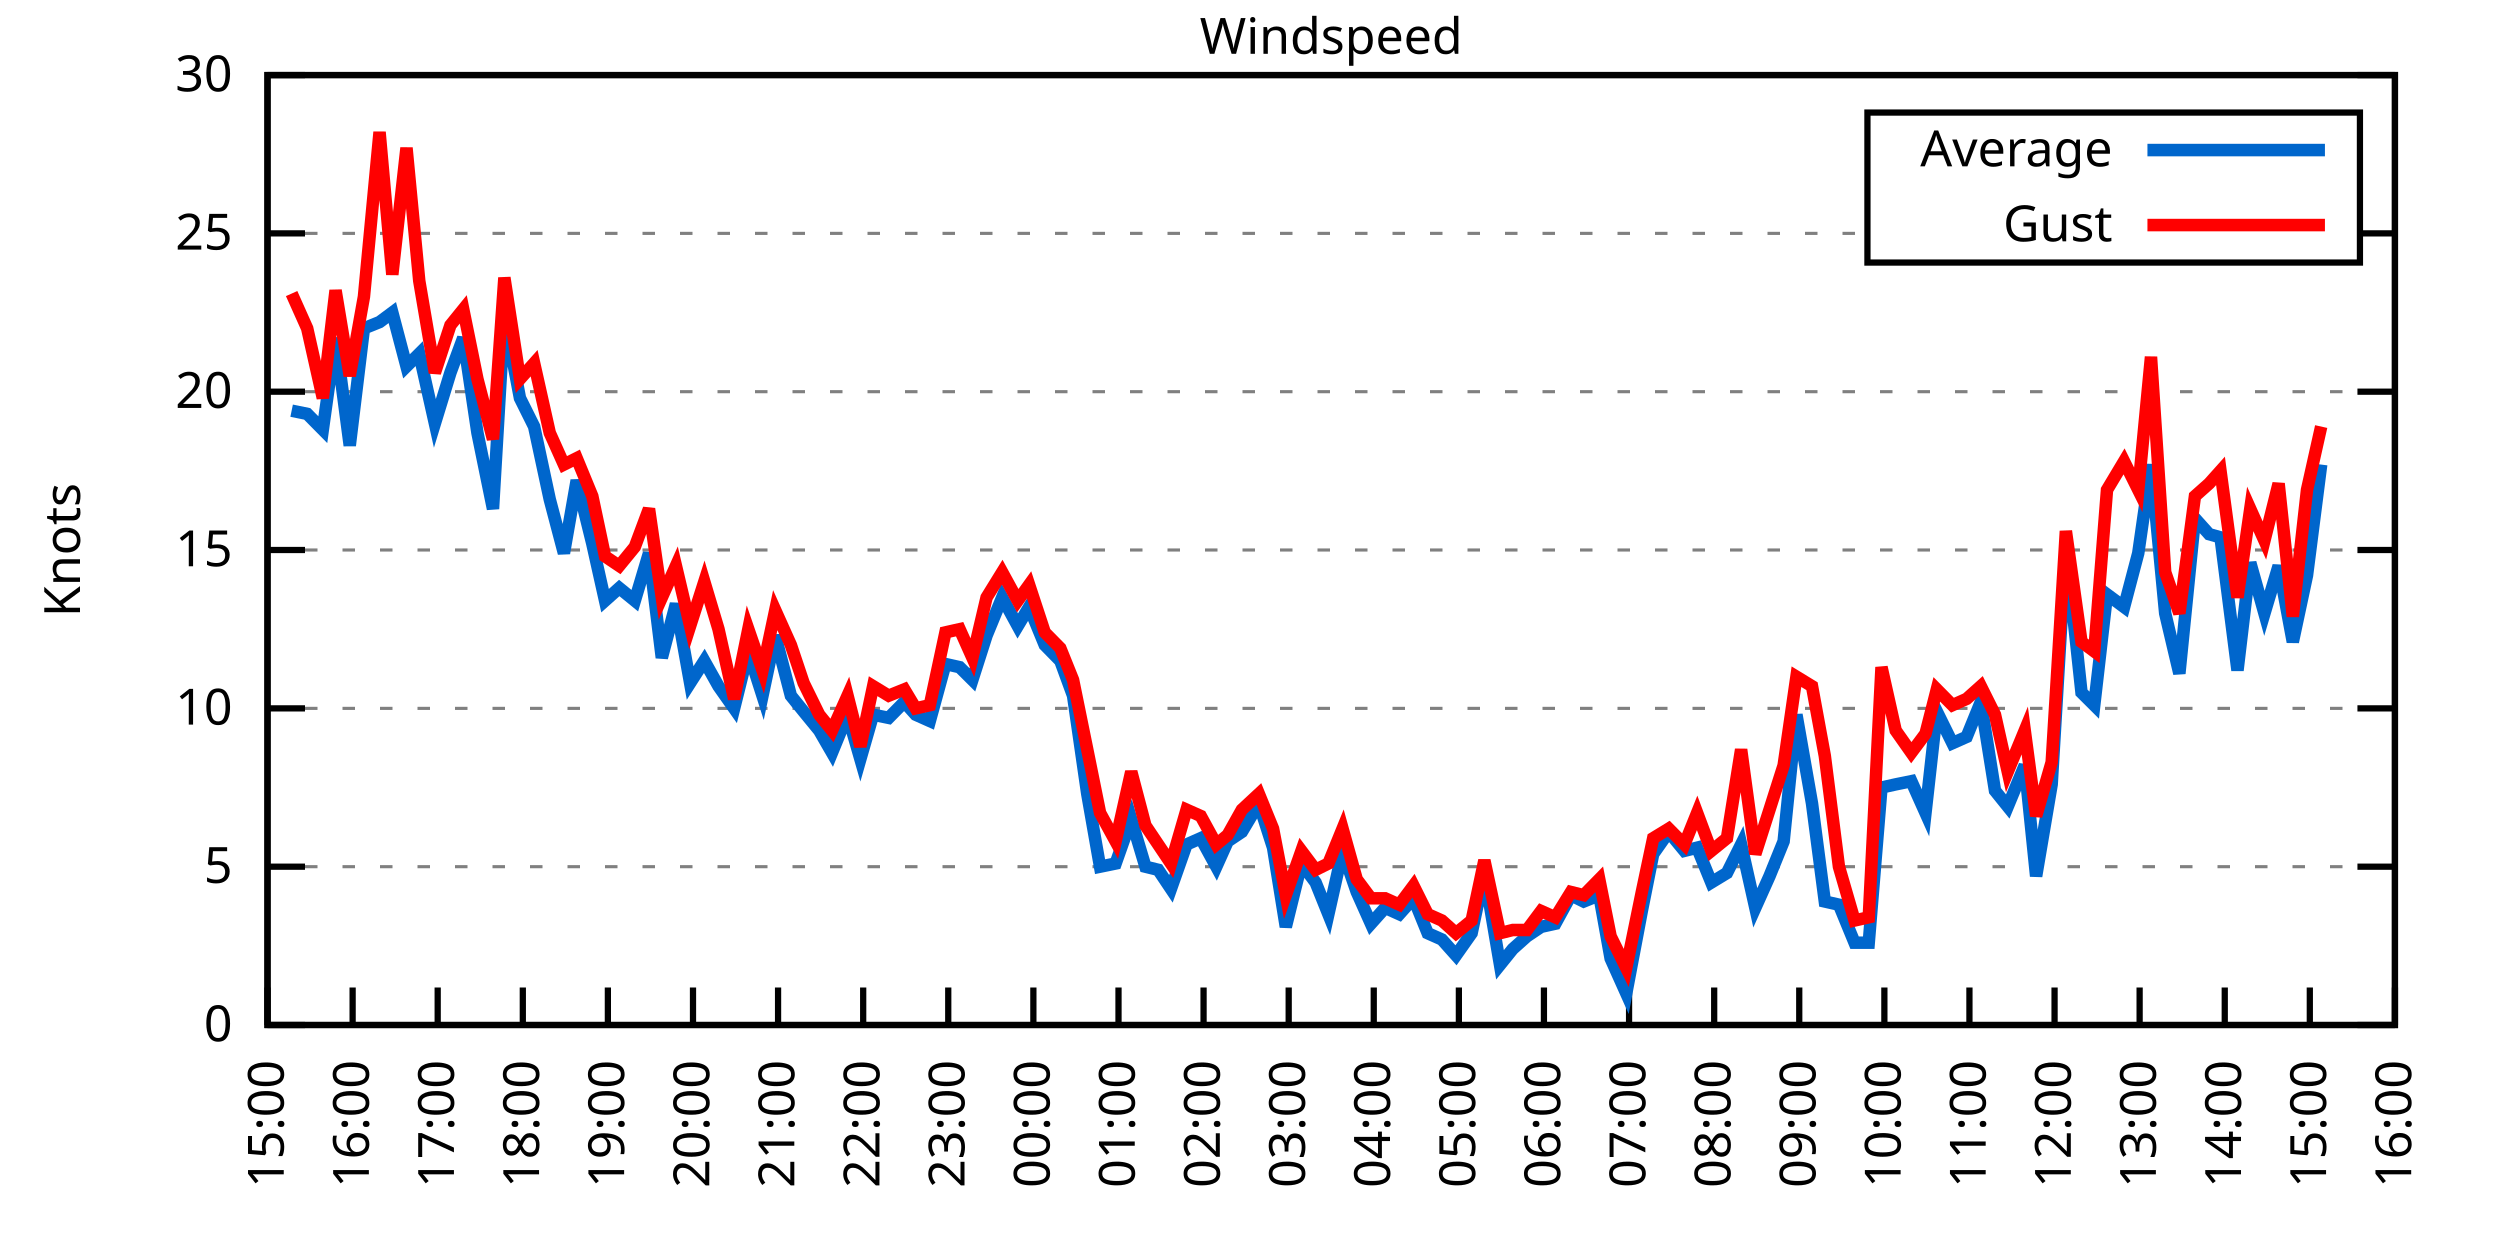
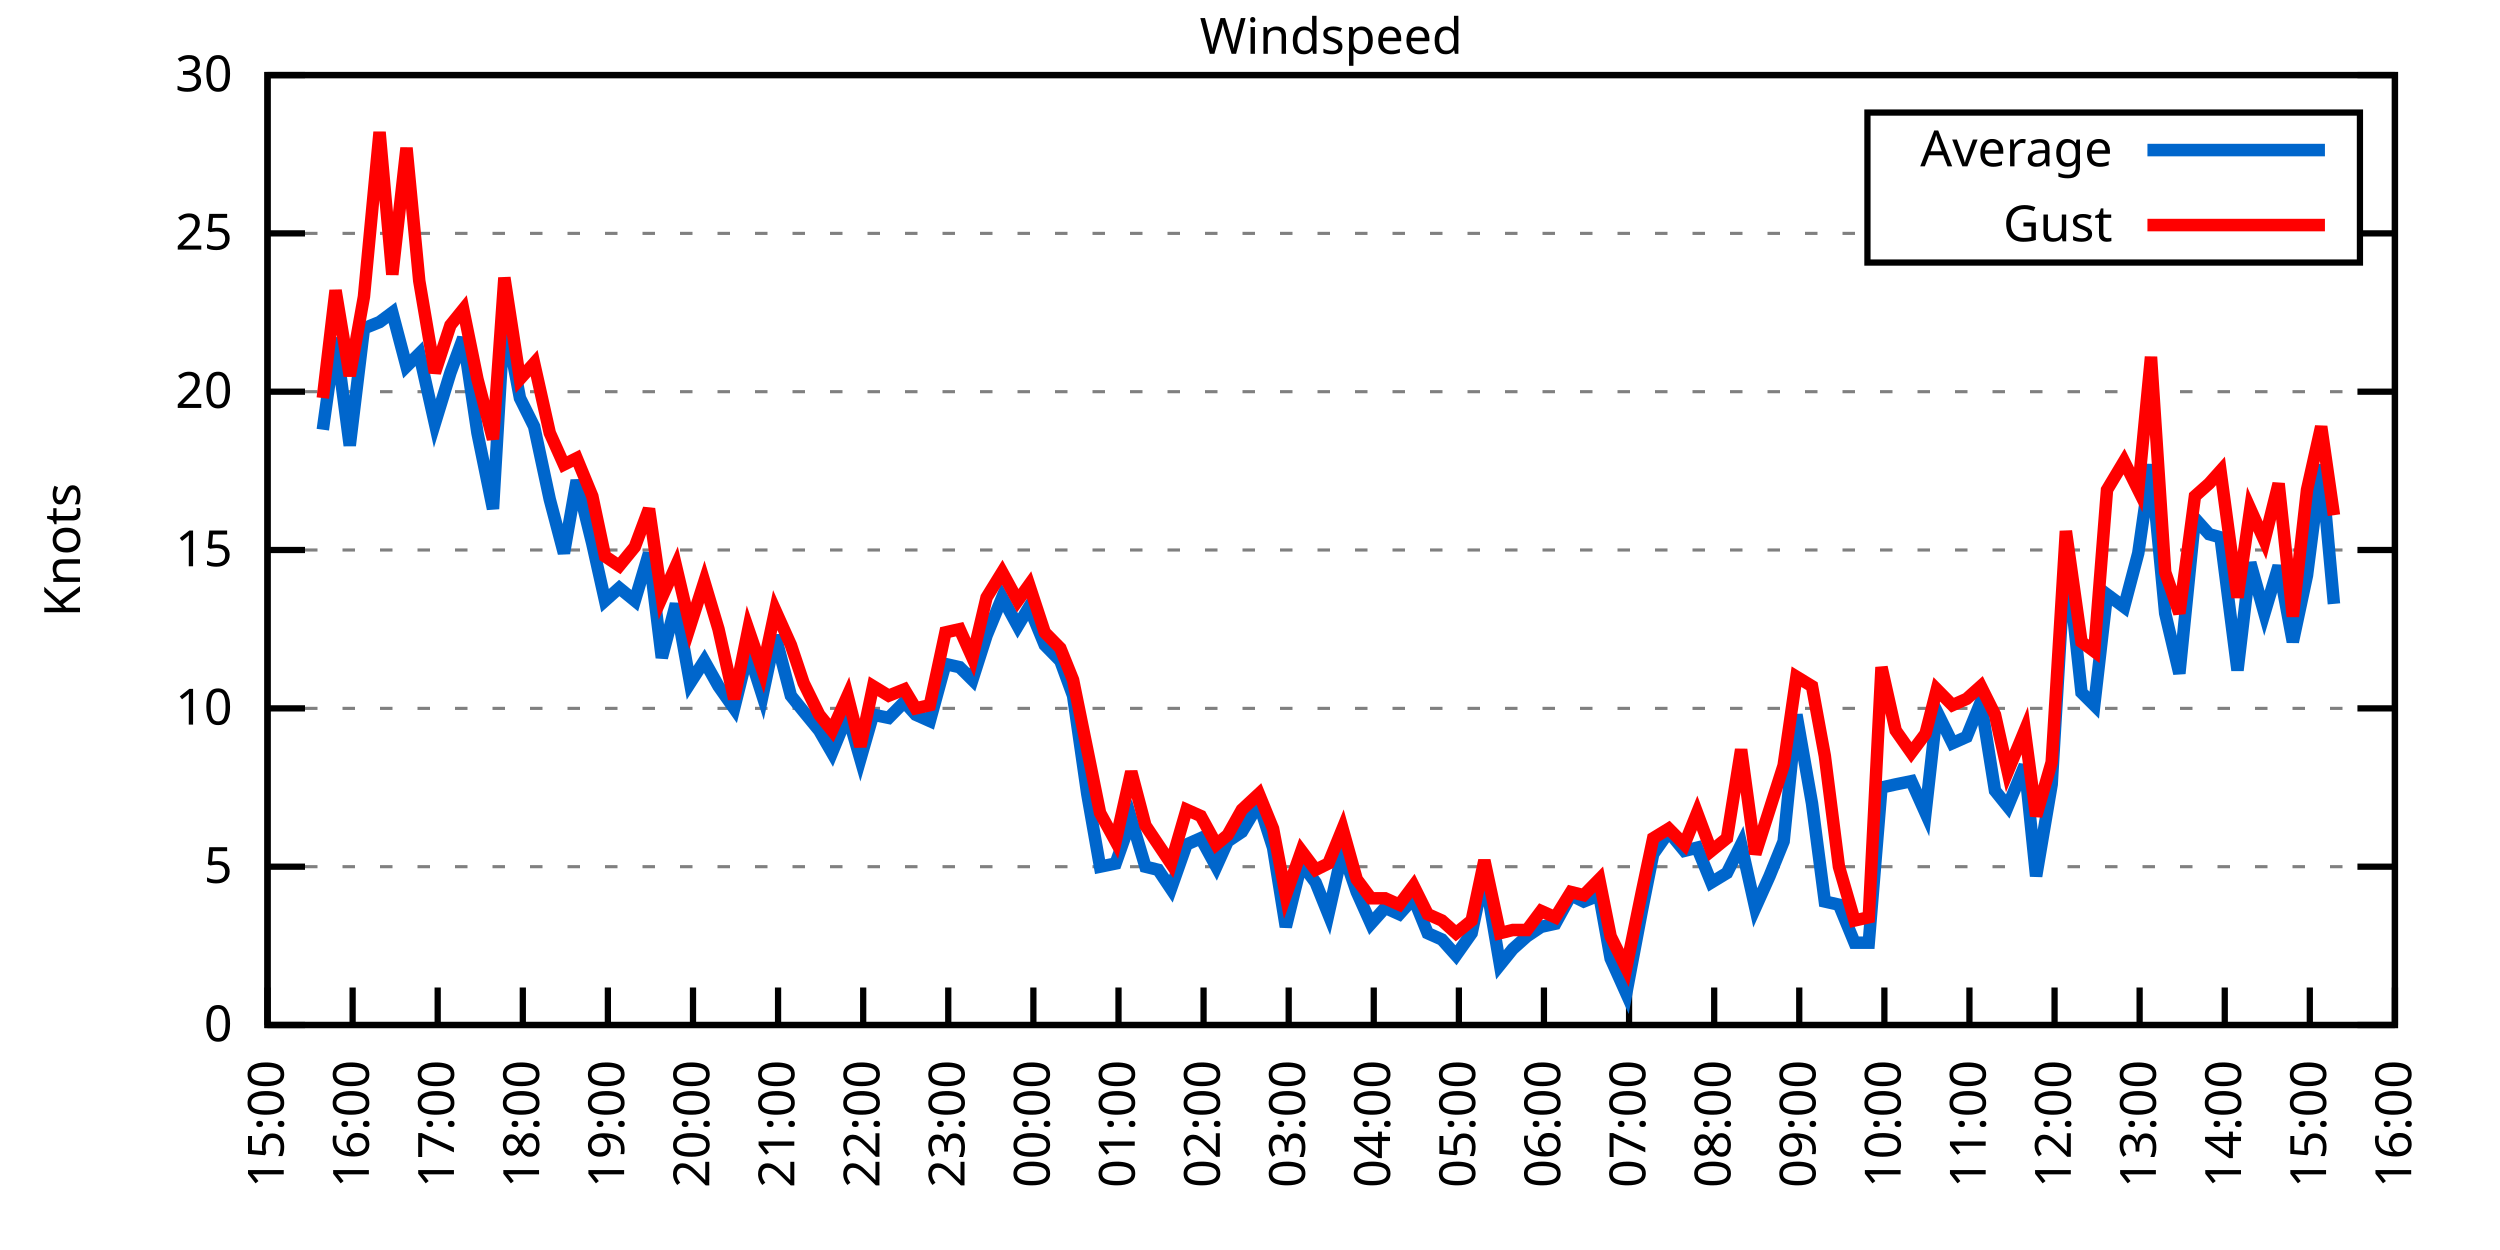
<svg xmlns="http://www.w3.org/2000/svg" xmlns:xlink="http://www.w3.org/1999/xlink" width="400" height="200" viewBox="0 0 400 200">
  <g id="gnuplot_canvas">
    <rect x="0" y="0" width="400" height="200" fill="none" />
    <defs>
      <circle id="gpDot" r="0.5" stroke-width="0.5" stroke="currentColor" />
      <path id="gpPt0" stroke-width="0.333" stroke="currentColor" d="M-1,0 h2 M0,-1 v2" />
      <path id="gpPt1" stroke-width="0.333" stroke="currentColor" d="M-1,-1 L1,1 M1,-1 L-1,1" />
      <path id="gpPt2" stroke-width="0.333" stroke="currentColor" d="M-1,0 L1,0 M0,-1 L0,1 M-1,-1 L1,1 M-1,1 L1,-1" />
      <rect id="gpPt3" stroke-width="0.333" stroke="currentColor" x="-1" y="-1" width="2" height="2" />
      <rect id="gpPt4" stroke-width="0.333" stroke="currentColor" fill="currentColor" x="-1" y="-1" width="2" height="2" />
      <circle id="gpPt5" stroke-width="0.333" stroke="currentColor" cx="0" cy="0" r="1" />
      <use xlink:href="#gpPt5" id="gpPt6" fill="currentColor" stroke="none" />
      <path id="gpPt7" stroke-width="0.333" stroke="currentColor" d="M0,-1.33 L-1.33,0.67 L1.33,0.67 z" />
      <use xlink:href="#gpPt7" id="gpPt8" fill="currentColor" stroke="none" />
      <use xlink:href="#gpPt7" id="gpPt9" stroke="currentColor" transform="rotate(180)" />
      <use xlink:href="#gpPt9" id="gpPt10" fill="currentColor" stroke="none" />
      <use xlink:href="#gpPt3" id="gpPt11" stroke="currentColor" transform="rotate(45)" />
      <use xlink:href="#gpPt11" id="gpPt12" fill="currentColor" stroke="none" />
      <path id="gpPt13" stroke-width="0.333" stroke="currentColor" d="M0,1.330 L1.265,0.411 L0.782,-1.067 L-0.782,-1.076 L-1.265,0.411 z" />
      <use xlink:href="#gpPt13" id="gpPt14" fill="currentColor" stroke="none" />
      <filter id="textbox" filterUnits="objectBoundingBox" x="0" y="0" height="1" width="1">
        <feFlood flood-color="white" flood-opacity="1" result="bgnd" />
        <feComposite in="SourceGraphic" in2="bgnd" operator="atop" />
      </filter>
      <filter id="greybox" filterUnits="objectBoundingBox" x="0" y="0" height="1" width="1">
        <feFlood flood-color="lightgrey" flood-opacity="1" result="grey" />
        <feComposite in="SourceGraphic" in2="grey" operator="atop" />
      </filter>
    </defs>
    <g fill="none" color="white" stroke="currentColor" stroke-width="1.00" stroke-linecap="butt" stroke-linejoin="miter">
</g>
    <g fill="none" color="black" stroke="currentColor" stroke-width="1.00" stroke-linecap="butt" stroke-linejoin="miter">
      <g stroke="none" shape-rendering="crispEdges">
        <polygon fill="rgb(255, 255, 255)" points="42.80,164.00 383.18,164.00 383.18,12.02 42.80,12.02 " />
      </g>
    </g>
    <g fill="none" color="black" stroke="currentColor" stroke-width="1.00" stroke-linecap="butt" stroke-linejoin="miter">
</g>
    <g fill="none" color="black" stroke="black" stroke-width="0.50" stroke-linecap="butt" stroke-linejoin="miter">
</g>
    <g fill="none" color="gray" stroke="currentColor" stroke-width="0.50" stroke-linecap="butt" stroke-linejoin="miter">
      <path stroke="gray" stroke-dasharray="2,4" class="gridline" d="M42.80,164.00 L383.19,164.00  " />
    </g>
    <g fill="none" color="gray" stroke="gray" stroke-width="1.00" stroke-linecap="butt" stroke-linejoin="miter">
</g>
    <g fill="none" color="black" stroke="currentColor" stroke-width="1.00" stroke-linecap="butt" stroke-linejoin="miter">
      <path stroke="black" d="M42.80,164.00 L48.80,164.00 M383.19,164.00 L377.19,164.00  " />
      <g transform="translate(37.20,166.60)" stroke="none" fill="black" font-family="Sans" font-size="8.00" text-anchor="end">
        <text>
          <tspan font-family="Sans"> 0</tspan>
        </text>
      </g>
    </g>
    <g fill="none" color="black" stroke="currentColor" stroke-width="1.00" stroke-linecap="butt" stroke-linejoin="miter">
</g>
    <g fill="none" color="black" stroke="black" stroke-width="0.50" stroke-linecap="butt" stroke-linejoin="miter">
</g>
    <g fill="none" color="gray" stroke="currentColor" stroke-width="0.50" stroke-linecap="butt" stroke-linejoin="miter">
      <path stroke="gray" stroke-dasharray="2,4" class="gridline" d="M42.80,138.67 L383.19,138.67  " />
    </g>
    <g fill="none" color="gray" stroke="gray" stroke-width="1.00" stroke-linecap="butt" stroke-linejoin="miter">
</g>
    <g fill="none" color="black" stroke="currentColor" stroke-width="1.00" stroke-linecap="butt" stroke-linejoin="miter">
      <path stroke="black" d="M42.80,138.67 L48.80,138.67 M383.19,138.67 L377.19,138.67  " />
      <g transform="translate(37.20,141.27)" stroke="none" fill="black" font-family="Sans" font-size="8.00" text-anchor="end">
        <text>
          <tspan font-family="Sans"> 5</tspan>
        </text>
      </g>
    </g>
    <g fill="none" color="black" stroke="currentColor" stroke-width="1.00" stroke-linecap="butt" stroke-linejoin="miter">
</g>
    <g fill="none" color="black" stroke="black" stroke-width="0.50" stroke-linecap="butt" stroke-linejoin="miter">
</g>
    <g fill="none" color="gray" stroke="currentColor" stroke-width="0.50" stroke-linecap="butt" stroke-linejoin="miter">
      <path stroke="gray" stroke-dasharray="2,4" class="gridline" d="M42.80,113.34 L383.19,113.34  " />
    </g>
    <g fill="none" color="gray" stroke="gray" stroke-width="1.00" stroke-linecap="butt" stroke-linejoin="miter">
</g>
    <g fill="none" color="black" stroke="currentColor" stroke-width="1.00" stroke-linecap="butt" stroke-linejoin="miter">
      <path stroke="black" d="M42.80,113.34 L48.80,113.34 M383.19,113.34 L377.19,113.34  " />
      <g transform="translate(37.20,115.94)" stroke="none" fill="black" font-family="Sans" font-size="8.00" text-anchor="end">
        <text>
          <tspan font-family="Sans"> 10</tspan>
        </text>
      </g>
    </g>
    <g fill="none" color="black" stroke="currentColor" stroke-width="1.00" stroke-linecap="butt" stroke-linejoin="miter">
</g>
    <g fill="none" color="black" stroke="black" stroke-width="0.50" stroke-linecap="butt" stroke-linejoin="miter">
</g>
    <g fill="none" color="gray" stroke="currentColor" stroke-width="0.50" stroke-linecap="butt" stroke-linejoin="miter">
      <path stroke="gray" stroke-dasharray="2,4" class="gridline" d="M42.80,88.00 L383.19,88.00  " />
    </g>
    <g fill="none" color="gray" stroke="gray" stroke-width="1.00" stroke-linecap="butt" stroke-linejoin="miter">
</g>
    <g fill="none" color="black" stroke="currentColor" stroke-width="1.00" stroke-linecap="butt" stroke-linejoin="miter">
      <path stroke="black" d="M42.80,88.00 L48.80,88.00 M383.19,88.00 L377.19,88.00  " />
      <g transform="translate(37.20,90.60)" stroke="none" fill="black" font-family="Sans" font-size="8.00" text-anchor="end">
        <text>
          <tspan font-family="Sans"> 15</tspan>
        </text>
      </g>
    </g>
    <g fill="none" color="black" stroke="currentColor" stroke-width="1.00" stroke-linecap="butt" stroke-linejoin="miter">
</g>
    <g fill="none" color="black" stroke="black" stroke-width="0.50" stroke-linecap="butt" stroke-linejoin="miter">
</g>
    <g fill="none" color="gray" stroke="currentColor" stroke-width="0.50" stroke-linecap="butt" stroke-linejoin="miter">
      <path stroke="gray" stroke-dasharray="2,4" class="gridline" d="M42.80,62.67 L383.19,62.67  " />
    </g>
    <g fill="none" color="gray" stroke="gray" stroke-width="1.00" stroke-linecap="butt" stroke-linejoin="miter">
</g>
    <g fill="none" color="black" stroke="currentColor" stroke-width="1.00" stroke-linecap="butt" stroke-linejoin="miter">
      <path stroke="black" d="M42.80,62.67 L48.80,62.67 M383.19,62.67 L377.19,62.67  " />
      <g transform="translate(37.20,65.27)" stroke="none" fill="black" font-family="Sans" font-size="8.00" text-anchor="end">
        <text>
          <tspan font-family="Sans"> 20</tspan>
        </text>
      </g>
    </g>
    <g fill="none" color="black" stroke="currentColor" stroke-width="1.00" stroke-linecap="butt" stroke-linejoin="miter">
</g>
    <g fill="none" color="black" stroke="black" stroke-width="0.50" stroke-linecap="butt" stroke-linejoin="miter">
</g>
    <g fill="none" color="gray" stroke="currentColor" stroke-width="0.50" stroke-linecap="butt" stroke-linejoin="miter">
      <path stroke="gray" stroke-dasharray="2,4" class="gridline" d="M42.80,37.34 L298.79,37.34 M377.59,37.34 L383.19,37.34  " />
    </g>
    <g fill="none" color="gray" stroke="gray" stroke-width="1.00" stroke-linecap="butt" stroke-linejoin="miter">
</g>
    <g fill="none" color="black" stroke="currentColor" stroke-width="1.00" stroke-linecap="butt" stroke-linejoin="miter">
      <path stroke="black" d="M42.80,37.34 L48.80,37.34 M383.19,37.34 L377.19,37.34  " />
      <g transform="translate(37.20,39.94)" stroke="none" fill="black" font-family="Sans" font-size="8.00" text-anchor="end">
        <text>
          <tspan font-family="Sans"> 25</tspan>
        </text>
      </g>
    </g>
    <g fill="none" color="black" stroke="currentColor" stroke-width="1.00" stroke-linecap="butt" stroke-linejoin="miter">
</g>
    <g fill="none" color="black" stroke="black" stroke-width="0.50" stroke-linecap="butt" stroke-linejoin="miter">
</g>
    <g fill="none" color="gray" stroke="currentColor" stroke-width="0.50" stroke-linecap="butt" stroke-linejoin="miter">
      <path stroke="gray" stroke-dasharray="2,4" class="gridline" d="M42.80,12.01 L383.19,12.01  " />
    </g>
    <g fill="none" color="gray" stroke="gray" stroke-width="1.00" stroke-linecap="butt" stroke-linejoin="miter">
</g>
    <g fill="none" color="black" stroke="currentColor" stroke-width="1.00" stroke-linecap="butt" stroke-linejoin="miter">
      <path stroke="black" d="M42.80,12.01 L48.80,12.01 M383.19,12.01 L377.19,12.01  " />
      <g transform="translate(37.20,14.61)" stroke="none" fill="black" font-family="Sans" font-size="8.00" text-anchor="end">
        <text>
          <tspan font-family="Sans"> 30</tspan>
        </text>
      </g>
    </g>
    <g fill="none" color="black" stroke="currentColor" stroke-width="1.00" stroke-linecap="butt" stroke-linejoin="miter">
      <path stroke="black" d="M42.80,164.00 L42.80,158.00  " />
      <g transform="translate(45.40,169.60) rotate(270.00)" stroke="none" fill="black" font-family="Sans" font-size="8.00" text-anchor="end">
        <text>
          <tspan font-family="Sans">15:00</tspan>
        </text>
      </g>
    </g>
    <g fill="none" color="black" stroke="currentColor" stroke-width="1.00" stroke-linecap="butt" stroke-linejoin="miter">
      <path stroke="black" d="M56.42,164.00 L56.42,158.00  " />
      <g transform="translate(59.02,169.60) rotate(270.00)" stroke="none" fill="black" font-family="Sans" font-size="8.00" text-anchor="end">
        <text>
          <tspan font-family="Sans">16:00</tspan>
        </text>
      </g>
    </g>
    <g fill="none" color="black" stroke="currentColor" stroke-width="1.00" stroke-linecap="butt" stroke-linejoin="miter">
      <path stroke="black" d="M70.03,164.00 L70.03,158.00  " />
      <g transform="translate(72.63,169.60) rotate(270.00)" stroke="none" fill="black" font-family="Sans" font-size="8.00" text-anchor="end">
        <text>
          <tspan font-family="Sans">17:00</tspan>
        </text>
      </g>
    </g>
    <g fill="none" color="black" stroke="currentColor" stroke-width="1.00" stroke-linecap="butt" stroke-linejoin="miter">
      <path stroke="black" d="M83.65,164.00 L83.65,158.00  " />
      <g transform="translate(86.25,169.60) rotate(270.00)" stroke="none" fill="black" font-family="Sans" font-size="8.00" text-anchor="end">
        <text>
          <tspan font-family="Sans">18:00</tspan>
        </text>
      </g>
    </g>
    <g fill="none" color="black" stroke="currentColor" stroke-width="1.00" stroke-linecap="butt" stroke-linejoin="miter">
      <path stroke="black" d="M97.26,164.00 L97.26,158.00  " />
      <g transform="translate(99.86,169.60) rotate(270.00)" stroke="none" fill="black" font-family="Sans" font-size="8.00" text-anchor="end">
        <text>
          <tspan font-family="Sans">19:00</tspan>
        </text>
      </g>
    </g>
    <g fill="none" color="black" stroke="currentColor" stroke-width="1.00" stroke-linecap="butt" stroke-linejoin="miter">
      <path stroke="black" d="M110.88,164.00 L110.88,158.00  " />
      <g transform="translate(113.48,169.60) rotate(270.00)" stroke="none" fill="black" font-family="Sans" font-size="8.00" text-anchor="end">
        <text>
          <tspan font-family="Sans">20:00</tspan>
        </text>
      </g>
    </g>
    <g fill="none" color="black" stroke="currentColor" stroke-width="1.00" stroke-linecap="butt" stroke-linejoin="miter">
      <path stroke="black" d="M124.49,164.00 L124.49,158.00  " />
      <g transform="translate(127.09,169.60) rotate(270.00)" stroke="none" fill="black" font-family="Sans" font-size="8.00" text-anchor="end">
        <text>
          <tspan font-family="Sans">21:00</tspan>
        </text>
      </g>
    </g>
    <g fill="none" color="black" stroke="currentColor" stroke-width="1.00" stroke-linecap="butt" stroke-linejoin="miter">
      <path stroke="black" d="M138.11,164.00 L138.11,158.00  " />
      <g transform="translate(140.71,169.60) rotate(270.00)" stroke="none" fill="black" font-family="Sans" font-size="8.00" text-anchor="end">
        <text>
          <tspan font-family="Sans">22:00</tspan>
        </text>
      </g>
    </g>
    <g fill="none" color="black" stroke="currentColor" stroke-width="1.00" stroke-linecap="butt" stroke-linejoin="miter">
      <path stroke="black" d="M151.72,164.00 L151.72,158.00  " />
      <g transform="translate(154.32,169.60) rotate(270.00)" stroke="none" fill="black" font-family="Sans" font-size="8.00" text-anchor="end">
        <text>
          <tspan font-family="Sans">23:00</tspan>
        </text>
      </g>
    </g>
    <g fill="none" color="black" stroke="currentColor" stroke-width="1.00" stroke-linecap="butt" stroke-linejoin="miter">
      <path stroke="black" d="M165.34,164.00 L165.34,158.00  " />
      <g transform="translate(167.94,169.60) rotate(270.00)" stroke="none" fill="black" font-family="Sans" font-size="8.00" text-anchor="end">
        <text>
          <tspan font-family="Sans">00:00</tspan>
        </text>
      </g>
    </g>
    <g fill="none" color="black" stroke="currentColor" stroke-width="1.00" stroke-linecap="butt" stroke-linejoin="miter">
      <path stroke="black" d="M178.96,164.00 L178.96,158.00  " />
      <g transform="translate(181.56,169.60) rotate(270.00)" stroke="none" fill="black" font-family="Sans" font-size="8.00" text-anchor="end">
        <text>
          <tspan font-family="Sans">01:00</tspan>
        </text>
      </g>
    </g>
    <g fill="none" color="black" stroke="currentColor" stroke-width="1.00" stroke-linecap="butt" stroke-linejoin="miter">
      <path stroke="black" d="M192.57,164.00 L192.57,158.00  " />
      <g transform="translate(195.17,169.60) rotate(270.00)" stroke="none" fill="black" font-family="Sans" font-size="8.00" text-anchor="end">
        <text>
          <tspan font-family="Sans">02:00</tspan>
        </text>
      </g>
    </g>
    <g fill="none" color="black" stroke="currentColor" stroke-width="1.00" stroke-linecap="butt" stroke-linejoin="miter">
      <path stroke="black" d="M206.19,164.00 L206.19,158.00  " />
      <g transform="translate(208.79,169.60) rotate(270.00)" stroke="none" fill="black" font-family="Sans" font-size="8.00" text-anchor="end">
        <text>
          <tspan font-family="Sans">03:00</tspan>
        </text>
      </g>
    </g>
    <g fill="none" color="black" stroke="currentColor" stroke-width="1.00" stroke-linecap="butt" stroke-linejoin="miter">
      <path stroke="black" d="M219.80,164.00 L219.80,158.00  " />
      <g transform="translate(222.40,169.60) rotate(270.00)" stroke="none" fill="black" font-family="Sans" font-size="8.00" text-anchor="end">
        <text>
          <tspan font-family="Sans">04:00</tspan>
        </text>
      </g>
    </g>
    <g fill="none" color="black" stroke="currentColor" stroke-width="1.00" stroke-linecap="butt" stroke-linejoin="miter">
      <path stroke="black" d="M233.42,164.00 L233.42,158.00  " />
      <g transform="translate(236.02,169.60) rotate(270.00)" stroke="none" fill="black" font-family="Sans" font-size="8.00" text-anchor="end">
        <text>
          <tspan font-family="Sans">05:00</tspan>
        </text>
      </g>
    </g>
    <g fill="none" color="black" stroke="currentColor" stroke-width="1.00" stroke-linecap="butt" stroke-linejoin="miter">
      <path stroke="black" d="M247.03,164.00 L247.03,158.00  " />
      <g transform="translate(249.63,169.60) rotate(270.00)" stroke="none" fill="black" font-family="Sans" font-size="8.00" text-anchor="end">
        <text>
          <tspan font-family="Sans">06:00</tspan>
        </text>
      </g>
    </g>
    <g fill="none" color="black" stroke="currentColor" stroke-width="1.00" stroke-linecap="butt" stroke-linejoin="miter">
      <path stroke="black" d="M260.65,164.00 L260.65,158.00  " />
      <g transform="translate(263.25,169.60) rotate(270.00)" stroke="none" fill="black" font-family="Sans" font-size="8.00" text-anchor="end">
        <text>
          <tspan font-family="Sans">07:00</tspan>
        </text>
      </g>
    </g>
    <g fill="none" color="black" stroke="currentColor" stroke-width="1.00" stroke-linecap="butt" stroke-linejoin="miter">
      <path stroke="black" d="M274.27,164.00 L274.27,158.00  " />
      <g transform="translate(276.87,169.60) rotate(270.00)" stroke="none" fill="black" font-family="Sans" font-size="8.00" text-anchor="end">
        <text>
          <tspan font-family="Sans">08:00</tspan>
        </text>
      </g>
    </g>
    <g fill="none" color="black" stroke="currentColor" stroke-width="1.00" stroke-linecap="butt" stroke-linejoin="miter">
      <path stroke="black" d="M287.88,164.00 L287.88,158.00  " />
      <g transform="translate(290.48,169.60) rotate(270.00)" stroke="none" fill="black" font-family="Sans" font-size="8.00" text-anchor="end">
        <text>
          <tspan font-family="Sans">09:00</tspan>
        </text>
      </g>
    </g>
    <g fill="none" color="black" stroke="currentColor" stroke-width="1.00" stroke-linecap="butt" stroke-linejoin="miter">
      <path stroke="black" d="M301.50,164.00 L301.50,158.00  " />
      <g transform="translate(304.10,169.60) rotate(270.00)" stroke="none" fill="black" font-family="Sans" font-size="8.00" text-anchor="end">
        <text>
          <tspan font-family="Sans">10:00</tspan>
        </text>
      </g>
    </g>
    <g fill="none" color="black" stroke="currentColor" stroke-width="1.00" stroke-linecap="butt" stroke-linejoin="miter">
      <path stroke="black" d="M315.11,164.00 L315.11,158.00  " />
      <g transform="translate(317.71,169.60) rotate(270.00)" stroke="none" fill="black" font-family="Sans" font-size="8.00" text-anchor="end">
        <text>
          <tspan font-family="Sans">11:00</tspan>
        </text>
      </g>
    </g>
    <g fill="none" color="black" stroke="currentColor" stroke-width="1.00" stroke-linecap="butt" stroke-linejoin="miter">
      <path stroke="black" d="M328.73,164.00 L328.73,158.00  " />
      <g transform="translate(331.33,169.60) rotate(270.00)" stroke="none" fill="black" font-family="Sans" font-size="8.00" text-anchor="end">
        <text>
          <tspan font-family="Sans">12:00</tspan>
        </text>
      </g>
    </g>
    <g fill="none" color="black" stroke="currentColor" stroke-width="1.00" stroke-linecap="butt" stroke-linejoin="miter">
      <path stroke="black" d="M342.34,164.00 L342.34,158.00  " />
      <g transform="translate(344.94,169.60) rotate(270.00)" stroke="none" fill="black" font-family="Sans" font-size="8.00" text-anchor="end">
        <text>
          <tspan font-family="Sans">13:00</tspan>
        </text>
      </g>
    </g>
    <g fill="none" color="black" stroke="currentColor" stroke-width="1.00" stroke-linecap="butt" stroke-linejoin="miter">
      <path stroke="black" d="M355.96,164.00 L355.96,158.00  " />
      <g transform="translate(358.56,169.60) rotate(270.00)" stroke="none" fill="black" font-family="Sans" font-size="8.00" text-anchor="end">
        <text>
          <tspan font-family="Sans">14:00</tspan>
        </text>
      </g>
    </g>
    <g fill="none" color="black" stroke="currentColor" stroke-width="1.00" stroke-linecap="butt" stroke-linejoin="miter">
      <path stroke="black" d="M369.57,164.00 L369.57,158.00  " />
      <g transform="translate(372.17,169.60) rotate(270.00)" stroke="none" fill="black" font-family="Sans" font-size="8.00" text-anchor="end">
        <text>
          <tspan font-family="Sans">15:00</tspan>
        </text>
      </g>
    </g>
    <g fill="none" color="black" stroke="currentColor" stroke-width="1.00" stroke-linecap="butt" stroke-linejoin="miter">
      <path stroke="black" d="M383.19,164.00 L383.19,158.00  " />
      <g transform="translate(385.79,169.60) rotate(270.00)" stroke="none" fill="black" font-family="Sans" font-size="8.00" text-anchor="end">
        <text>
          <tspan font-family="Sans">16:00</tspan>
        </text>
      </g>
    </g>
    <g fill="none" color="black" stroke="currentColor" stroke-width="1.00" stroke-linecap="butt" stroke-linejoin="miter">
</g>
    <g fill="none" color="black" stroke="currentColor" stroke-width="1.00" stroke-linecap="butt" stroke-linejoin="miter">
      <path stroke="black" d="M42.80,12.01 L42.80,164.00 L383.19,164.00 L383.19,12.01 L42.80,12.01 Z  " />
    </g>
    <g fill="none" color="black" stroke="currentColor" stroke-width="1.00" stroke-linecap="butt" stroke-linejoin="miter">
</g>
    <g fill="none" color="black" stroke="currentColor" stroke-width="1.00" stroke-linecap="butt" stroke-linejoin="miter">
      <path stroke="black" d="M298.79,42.01 L298.79,18.01 L377.59,18.01 L377.59,42.01 L298.79,42.01 Z  " />
    </g>
    <g id="Windspeed_plot_1">
      <g fill="none" color="white" stroke="black" stroke-width="2.00" stroke-linecap="butt" stroke-linejoin="miter">
</g>
      <g fill="none" color="black" stroke="currentColor" stroke-width="2.00" stroke-linecap="butt" stroke-linejoin="miter">
        <g transform="translate(337.99,26.61)" stroke="none" fill="black" font-family="Sans" font-size="8.00" text-anchor="end">
          <text>
            <tspan font-family="Sans">Average</tspan>
          </text>
        </g>
      </g>
      <g fill="none" color="black" stroke="currentColor" stroke-width="2.00" stroke-linecap="butt" stroke-linejoin="miter">
-         <path stroke="rgb(  0, 102, 204)" d="M343.59,24.01 L371.99,24.01 M46.66,65.71 L49.15,66.22 L51.65,68.75 L53.69,54.06 L55.96,71.29 L58.23,52.54   L60.73,51.53 L62.77,50.01 L65.04,58.62 L67.08,56.59 L69.58,67.74 L72.07,59.63 L74.12,54.06 L76.39,69.26   L78.88,81.42 L80.70,50.51 L83.19,63.69 L85.46,68.25 L87.96,79.90 L90.23,88.51 L92.27,76.86 L94.77,86.99   L96.81,96.11 L99.08,94.08 L101.57,96.11 L103.84,88.51 L105.89,105.23 L108.15,96.62 L110.42,109.28 L112.69,105.74   L114.96,109.79 L117.46,113.34 L119.73,104.22 L122.00,111.31 L124.04,101.68 L126.54,111.31 L128.58,113.84 L131.07,116.88   L133.12,120.43 L135.61,114.35 L137.66,121.44 L139.70,114.35 L142.19,114.86 L144.69,112.32 L146.51,114.35 L148.77,115.36   L151.27,106.24 L153.54,106.75 L155.58,108.78 L157.85,101.68 L160.35,95.60 L162.84,100.16 L164.66,97.12 L167.16,103.20   L169.65,105.74 L171.69,111.31 L173.96,127.02 L176.01,138.67 L178.50,138.16 L181.00,131.07 L183.27,138.67 L185.31,139.17   L187.35,142.21 L189.85,135.12 L192.12,134.11 L194.61,138.67 L196.43,134.62 L198.70,133.10 L201.42,128.54 L203.69,135.63   L205.73,148.29 L208.23,138.16 L210.50,141.20 L212.54,146.27 L214.81,136.14 L217.08,142.72 L219.35,147.79 L221.62,145.25   L223.89,146.27 L226.16,143.73 L228.43,149.31 L230.70,150.32 L232.96,152.85 L235.46,149.31 L237.50,139.68 L240.00,154.37   L242.04,151.84 L244.31,149.81 L246.58,148.29 L248.85,147.79 L251.35,143.23 L253.39,144.24 L255.88,143.23 L257.70,153.36   L260.20,158.93 L262.69,145.76 L264.51,136.64 L267.00,133.10 L269.50,136.14 L271.54,135.63 L273.81,141.20 L276.31,139.68   L278.58,135.12 L280.85,145.25 L283.12,140.19 L285.38,134.62 L287.43,114.35 L289.92,128.54 L291.97,144.24 L294.23,144.75   L296.73,150.83 L299.00,150.83 L301.04,126.00 L303.31,125.50 L305.81,124.99 L308.08,130.06 L309.89,113.84 L312.39,118.91   L314.66,117.90 L316.93,112.32 L319.20,126.51 L321.24,129.04 L323.96,122.46 L325.78,140.19 L328.27,125.50 L330.54,87.50   L333.04,110.80 L335.08,112.83 L337.12,95.10 L339.85,97.12 L342.12,88.51 L344.16,74.33 L346.43,98.14 L348.70,107.76   L351.19,82.94 L353.46,85.47 L355.28,85.98 L358.00,107.26 L360.04,90.03 L362.31,98.14 L364.58,90.54 L366.85,102.70   L369.12,92.06 L371.39,74.33  " />
+         <path stroke="rgb(  0, 102, 204)" d="M343.59,24.01 L371.99,24.01 M51.65,68.75 L53.69,54.06 L55.96,71.29 L58.23,52.54 L60.73,51.53 L62.77,50.01   L65.04,58.62 L67.08,56.59 L69.58,67.74 L72.07,59.63 L74.12,54.06 L76.39,69.26 L78.88,81.42 L80.70,50.51   L83.19,63.69 L85.46,68.25 L87.96,79.90 L90.23,88.51 L92.27,76.86 L94.77,86.99 L96.81,96.11 L99.08,94.08   L101.57,96.11 L103.84,88.51 L105.89,105.23 L108.15,96.62 L110.42,109.28 L112.69,105.74 L114.96,109.79 L117.46,113.34   L119.73,104.22 L122.00,111.31 L124.04,101.68 L126.54,111.31 L128.58,113.84 L131.07,116.88 L133.12,120.43 L135.61,114.35   L137.66,121.44 L139.70,114.35 L142.19,114.86 L144.69,112.32 L146.51,114.35 L148.77,115.36 L151.27,106.24 L153.54,106.75   L155.58,108.78 L157.85,101.68 L160.35,95.60 L162.84,100.16 L164.66,97.12 L167.16,103.20 L169.65,105.74 L171.69,111.31   L173.96,127.02 L176.01,138.67 L178.50,138.16 L181.00,131.07 L183.27,138.67 L185.31,139.17 L187.35,142.21 L189.85,135.12   L192.12,134.11 L194.61,138.67 L196.43,134.62 L198.70,133.10 L201.42,128.54 L203.69,135.63 L205.73,148.29 L208.23,138.16   L210.50,141.20 L212.54,146.27 L214.81,136.14 L217.08,142.72 L219.35,147.79 L221.62,145.25 L223.89,146.27 L226.16,143.73   L228.43,149.31 L230.70,150.32 L232.96,152.85 L235.46,149.31 L237.50,139.68 L240.00,154.37 L242.04,151.84 L244.31,149.81   L246.58,148.29 L248.85,147.79 L251.35,143.23 L253.39,144.24 L255.88,143.23 L257.70,153.36 L260.20,158.93 L262.69,145.76   L264.51,136.64 L267.00,133.10 L269.50,136.14 L271.54,135.63 L273.81,141.20 L276.31,139.68 L278.58,135.12 L280.85,145.25   L283.12,140.19 L285.38,134.62 L287.43,114.35 L289.92,128.54 L291.97,144.24 L294.23,144.75 L296.73,150.83 L299.00,150.83   L301.04,126.00 L303.31,125.50 L305.81,124.99 L308.08,130.06 L309.89,113.84 L312.39,118.91 L314.66,117.90 L316.93,112.32   L319.20,126.51 L321.24,129.04 L323.96,122.46 L325.78,140.19 L328.27,125.50 L330.54,87.50 L333.04,110.80 L335.08,112.83   L337.12,95.10 L339.85,97.12 L342.12,88.51 L344.16,74.33 L346.43,98.14 L348.70,107.76 L351.19,82.94 L353.46,85.47   L355.28,85.98 L358.00,107.26 L360.04,90.03 L362.31,98.14 L364.58,90.54 L366.85,102.70 L369.12,92.06 L371.39,74.33   L373.43,96.62  " />
      </g>
    </g>
    <g id="Windspeed_plot_2">
      <g fill="none" color="black" stroke="currentColor" stroke-width="2.00" stroke-linecap="butt" stroke-linejoin="miter">
        <g transform="translate(337.99,38.61)" stroke="none" fill="black" font-family="Sans" font-size="8.00" text-anchor="end">
          <text>
            <tspan font-family="Sans">Gust</tspan>
          </text>
        </g>
      </g>
      <g fill="none" color="black" stroke="currentColor" stroke-width="2.00" stroke-linecap="butt" stroke-linejoin="miter">
-         <path stroke="rgb(255,   0,   0)" d="M343.59,36.01 L371.99,36.01 M46.66,46.97 L49.15,52.54 L51.65,63.69 L53.69,46.46 L55.96,60.14 L58.23,47.47   L60.73,21.13 L62.77,43.93 L65.04,23.66 L67.08,44.94 L69.58,59.63 L72.07,52.03 L74.12,49.50 L76.39,60.65   L78.88,70.27 L80.70,44.43 L83.19,60.65 L85.46,58.11 L87.96,69.26 L90.23,74.33 L92.27,73.31 L94.77,79.39   L96.81,89.02 L99.08,90.54 L101.57,87.50 L103.84,81.42 L105.89,95.60 L108.15,90.54 L110.42,100.16 L112.69,93.07   L114.96,100.67 L117.46,111.82 L119.73,100.67 L122.00,107.26 L124.04,97.63 L126.54,103.20 L128.58,109.28 L131.07,114.35   L133.12,116.88 L135.61,111.31 L137.66,119.42 L139.70,109.79 L142.19,111.31 L144.69,110.30 L146.51,113.34 L148.77,112.83   L151.27,101.18 L153.54,100.67 L155.58,105.23 L157.85,95.60 L160.35,91.55 L162.84,96.11 L164.66,93.58 L167.16,101.18   L169.65,103.71 L171.69,108.78 L173.96,119.92 L176.01,130.06 L178.50,134.62 L181.00,123.47 L183.27,132.08 L185.31,135.12   L187.35,138.16 L189.85,129.55 L192.12,130.56 L194.61,135.12 L196.43,133.60 L198.70,129.55 L201.42,127.02 L203.69,132.59   L205.73,143.23 L208.23,136.14 L210.50,139.17 L212.54,138.16 L214.81,132.59 L217.08,140.69 L219.35,143.73 L221.62,143.73   L223.89,144.75 L226.16,141.71 L228.43,146.27 L230.70,147.28 L232.96,149.31 L235.46,147.28 L237.50,137.66 L240.00,149.31   L242.04,148.80 L244.31,148.80 L246.58,145.76 L248.85,146.77 L251.35,142.72 L253.39,143.23 L255.88,140.69 L257.70,149.81   L260.20,154.88 L262.69,142.72 L264.51,134.11 L267.00,132.59 L269.50,135.12 L271.54,130.06 L273.81,136.14 L276.31,134.11   L278.58,119.92 L280.85,136.64 L283.12,129.55 L285.38,122.46 L287.43,108.27 L289.92,109.79 L291.97,120.94 L294.23,138.67   L296.73,147.28 L299.00,146.77 L301.04,106.75 L303.31,116.88 L305.81,120.43 L308.08,117.39 L309.89,110.30 L312.39,112.83   L314.66,111.82 L316.93,109.79 L319.20,114.35 L321.24,123.47 L323.96,116.88 L325.78,130.56 L328.27,121.95 L330.54,84.97   L333.04,102.70 L335.08,104.22 L337.12,78.38 L339.85,73.82 L342.12,78.38 L344.16,57.10 L346.43,91.55 L348.70,98.14   L351.19,79.39 L353.46,77.37 L355.28,75.34 L358.00,95.60 L360.04,81.42 L362.31,86.49 L364.58,77.37 L366.85,98.64   L369.12,78.38 L371.39,68.25  " />
+         <path stroke="rgb(255,   0,   0)" d="M343.59,36.01 L371.99,36.01 M51.65,63.69 L53.69,46.46 L55.96,60.14 L58.23,47.47 L60.73,21.13 L62.77,43.93   L65.04,23.66 L67.08,44.94 L69.58,59.63 L72.07,52.03 L74.12,49.50 L76.39,60.65 L78.88,70.27 L80.70,44.43   L83.19,60.65 L85.46,58.11 L87.96,69.26 L90.23,74.33 L92.27,73.31 L94.77,79.39 L96.81,89.02 L99.08,90.54   L101.57,87.50 L103.84,81.42 L105.89,95.60 L108.15,90.54 L110.42,100.16 L112.69,93.07 L114.96,100.67 L117.46,111.82   L119.73,100.67 L122.00,107.26 L124.04,97.63 L126.54,103.20 L128.58,109.28 L131.07,114.35 L133.12,116.88 L135.61,111.31   L137.66,119.42 L139.70,109.79 L142.19,111.31 L144.69,110.30 L146.51,113.34 L148.77,112.83 L151.27,101.18 L153.54,100.67   L155.58,105.23 L157.85,95.60 L160.35,91.55 L162.84,96.11 L164.66,93.58 L167.16,101.18 L169.65,103.71 L171.69,108.78   L173.96,119.92 L176.01,130.06 L178.50,134.62 L181.00,123.47 L183.27,132.08 L185.31,135.12 L187.35,138.16 L189.85,129.55   L192.12,130.56 L194.61,135.12 L196.43,133.60 L198.70,129.55 L201.42,127.02 L203.69,132.59 L205.73,143.23 L208.23,136.14   L210.50,139.17 L212.54,138.16 L214.81,132.59 L217.08,140.69 L219.35,143.73 L221.62,143.73 L223.89,144.75 L226.16,141.71   L228.43,146.27 L230.70,147.28 L232.96,149.31 L235.46,147.28 L237.50,137.66 L240.00,149.31 L242.04,148.80 L244.31,148.80   L246.58,145.76 L248.85,146.77 L251.35,142.72 L253.39,143.23 L255.88,140.69 L257.70,149.81 L260.20,154.88 L262.69,142.72   L264.51,134.11 L267.00,132.59 L269.50,135.12 L271.54,130.06 L273.81,136.14 L276.31,134.11 L278.58,119.92 L280.85,136.64   L283.12,129.55 L285.38,122.46 L287.43,108.27 L289.92,109.79 L291.97,120.94 L294.23,138.67 L296.73,147.28 L299.00,146.77   L301.04,106.75 L303.31,116.88 L305.81,120.43 L308.08,117.39 L309.89,110.30 L312.39,112.83 L314.66,111.82 L316.93,109.79   L319.20,114.35 L321.24,123.47 L323.96,116.88 L325.78,130.56 L328.27,121.95 L330.54,84.97 L333.04,102.70 L335.08,104.22   L337.12,78.38 L339.85,73.82 L342.12,78.38 L344.16,57.10 L346.43,91.55 L348.70,98.14 L351.19,79.39 L353.46,77.37   L355.28,75.34 L358.00,95.60 L360.04,81.42 L362.31,86.49 L364.58,77.37 L366.85,98.64 L369.12,78.38 L371.39,68.25   L373.43,82.43  " />
      </g>
    </g>
    <g fill="none" color="black" stroke="currentColor" stroke-width="2.00" stroke-linecap="butt" stroke-linejoin="miter">
</g>
    <g fill="none" color="black" stroke="black" stroke-width="1.00" stroke-linecap="butt" stroke-linejoin="miter">
</g>
    <g fill="none" color="black" stroke="currentColor" stroke-width="1.00" stroke-linecap="butt" stroke-linejoin="miter">
      <path stroke="black" d="M42.80,12.01 L42.80,164.00 L383.19,164.00 L383.19,12.01 L42.80,12.01 Z  " />
      <g transform="translate(12.80,88.01) rotate(270.00)" stroke="none" fill="black" font-family="Sans" font-size="8.00" text-anchor="middle">
        <text>
          <tspan font-family="Sans">Knots</tspan>
        </text>
      </g>
    </g>
    <g fill="none" color="black" stroke="currentColor" stroke-width="1.00" stroke-linecap="butt" stroke-linejoin="miter">
</g>
    <g fill="none" color="black" stroke="currentColor" stroke-width="1.00" stroke-linecap="butt" stroke-linejoin="miter">
      <g transform="translate(212.99,8.61)" stroke="none" fill="black" font-family="Sans" font-size="8.00" text-anchor="middle">
        <text>
          <tspan font-family="Sans">Windspeed</tspan>
        </text>
      </g>
    </g>
    <g fill="none" color="black" stroke="currentColor" stroke-width="1.00" stroke-linecap="butt" stroke-linejoin="miter">
</g>
  </g>
</svg>
